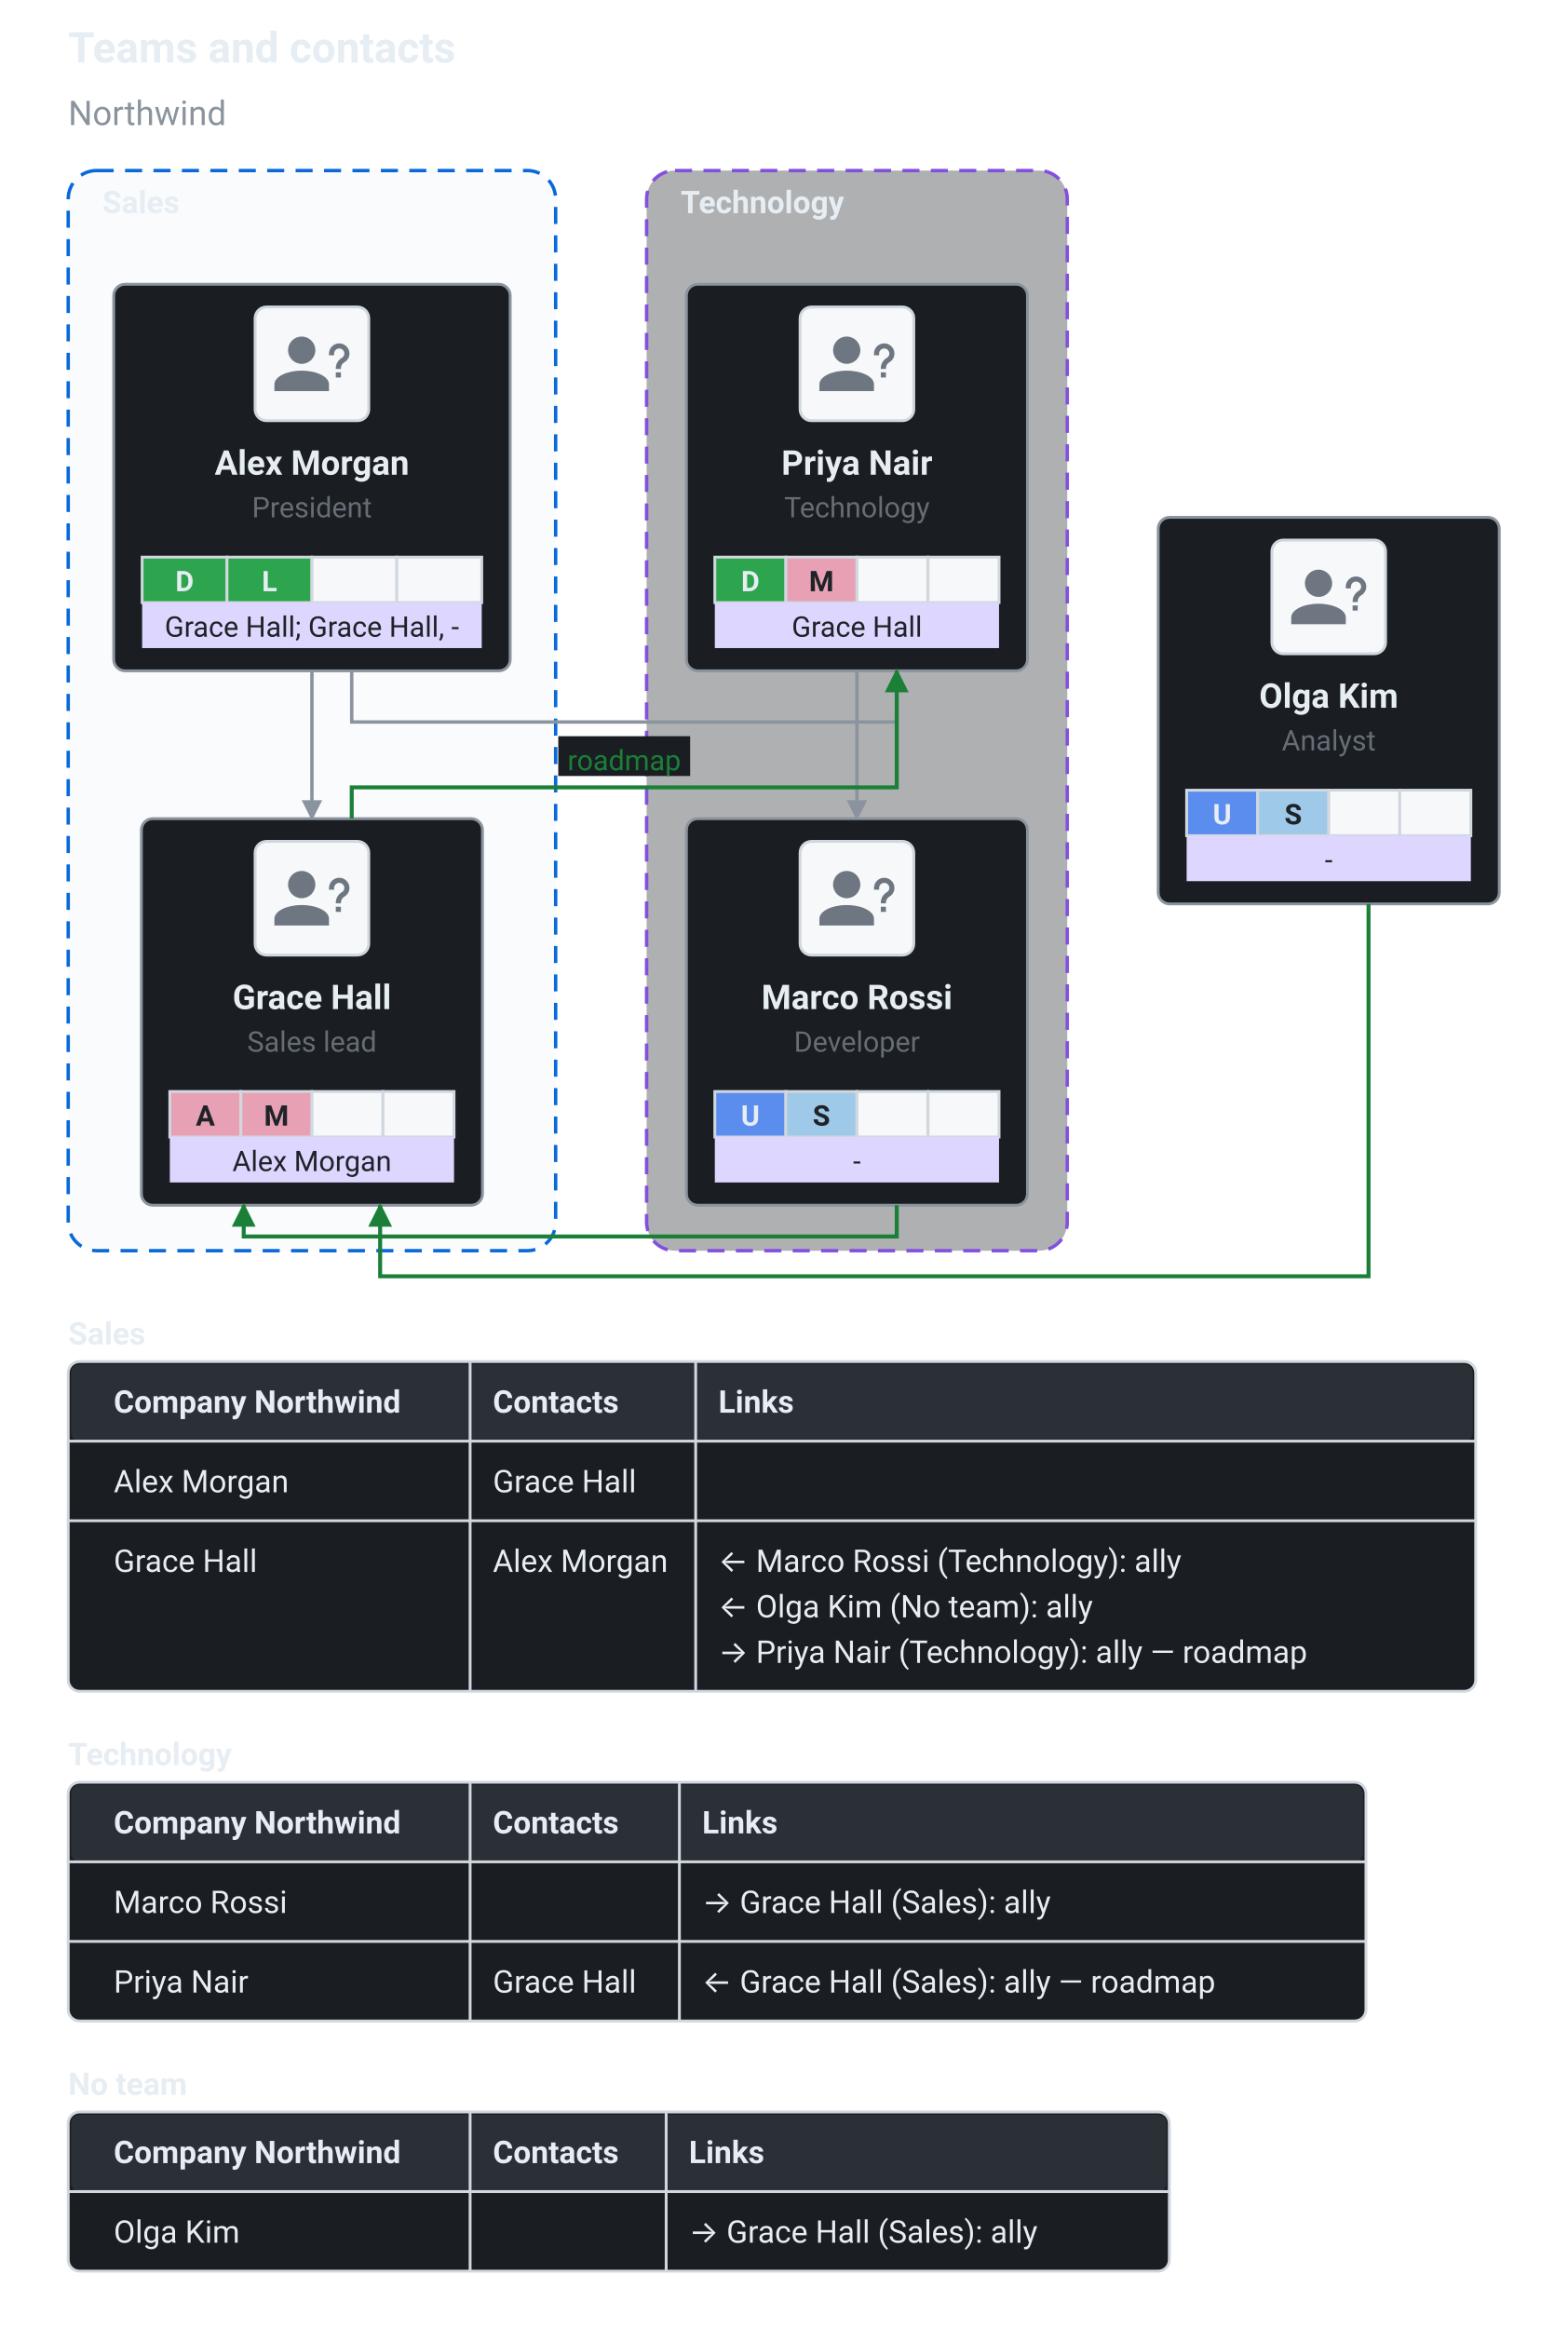
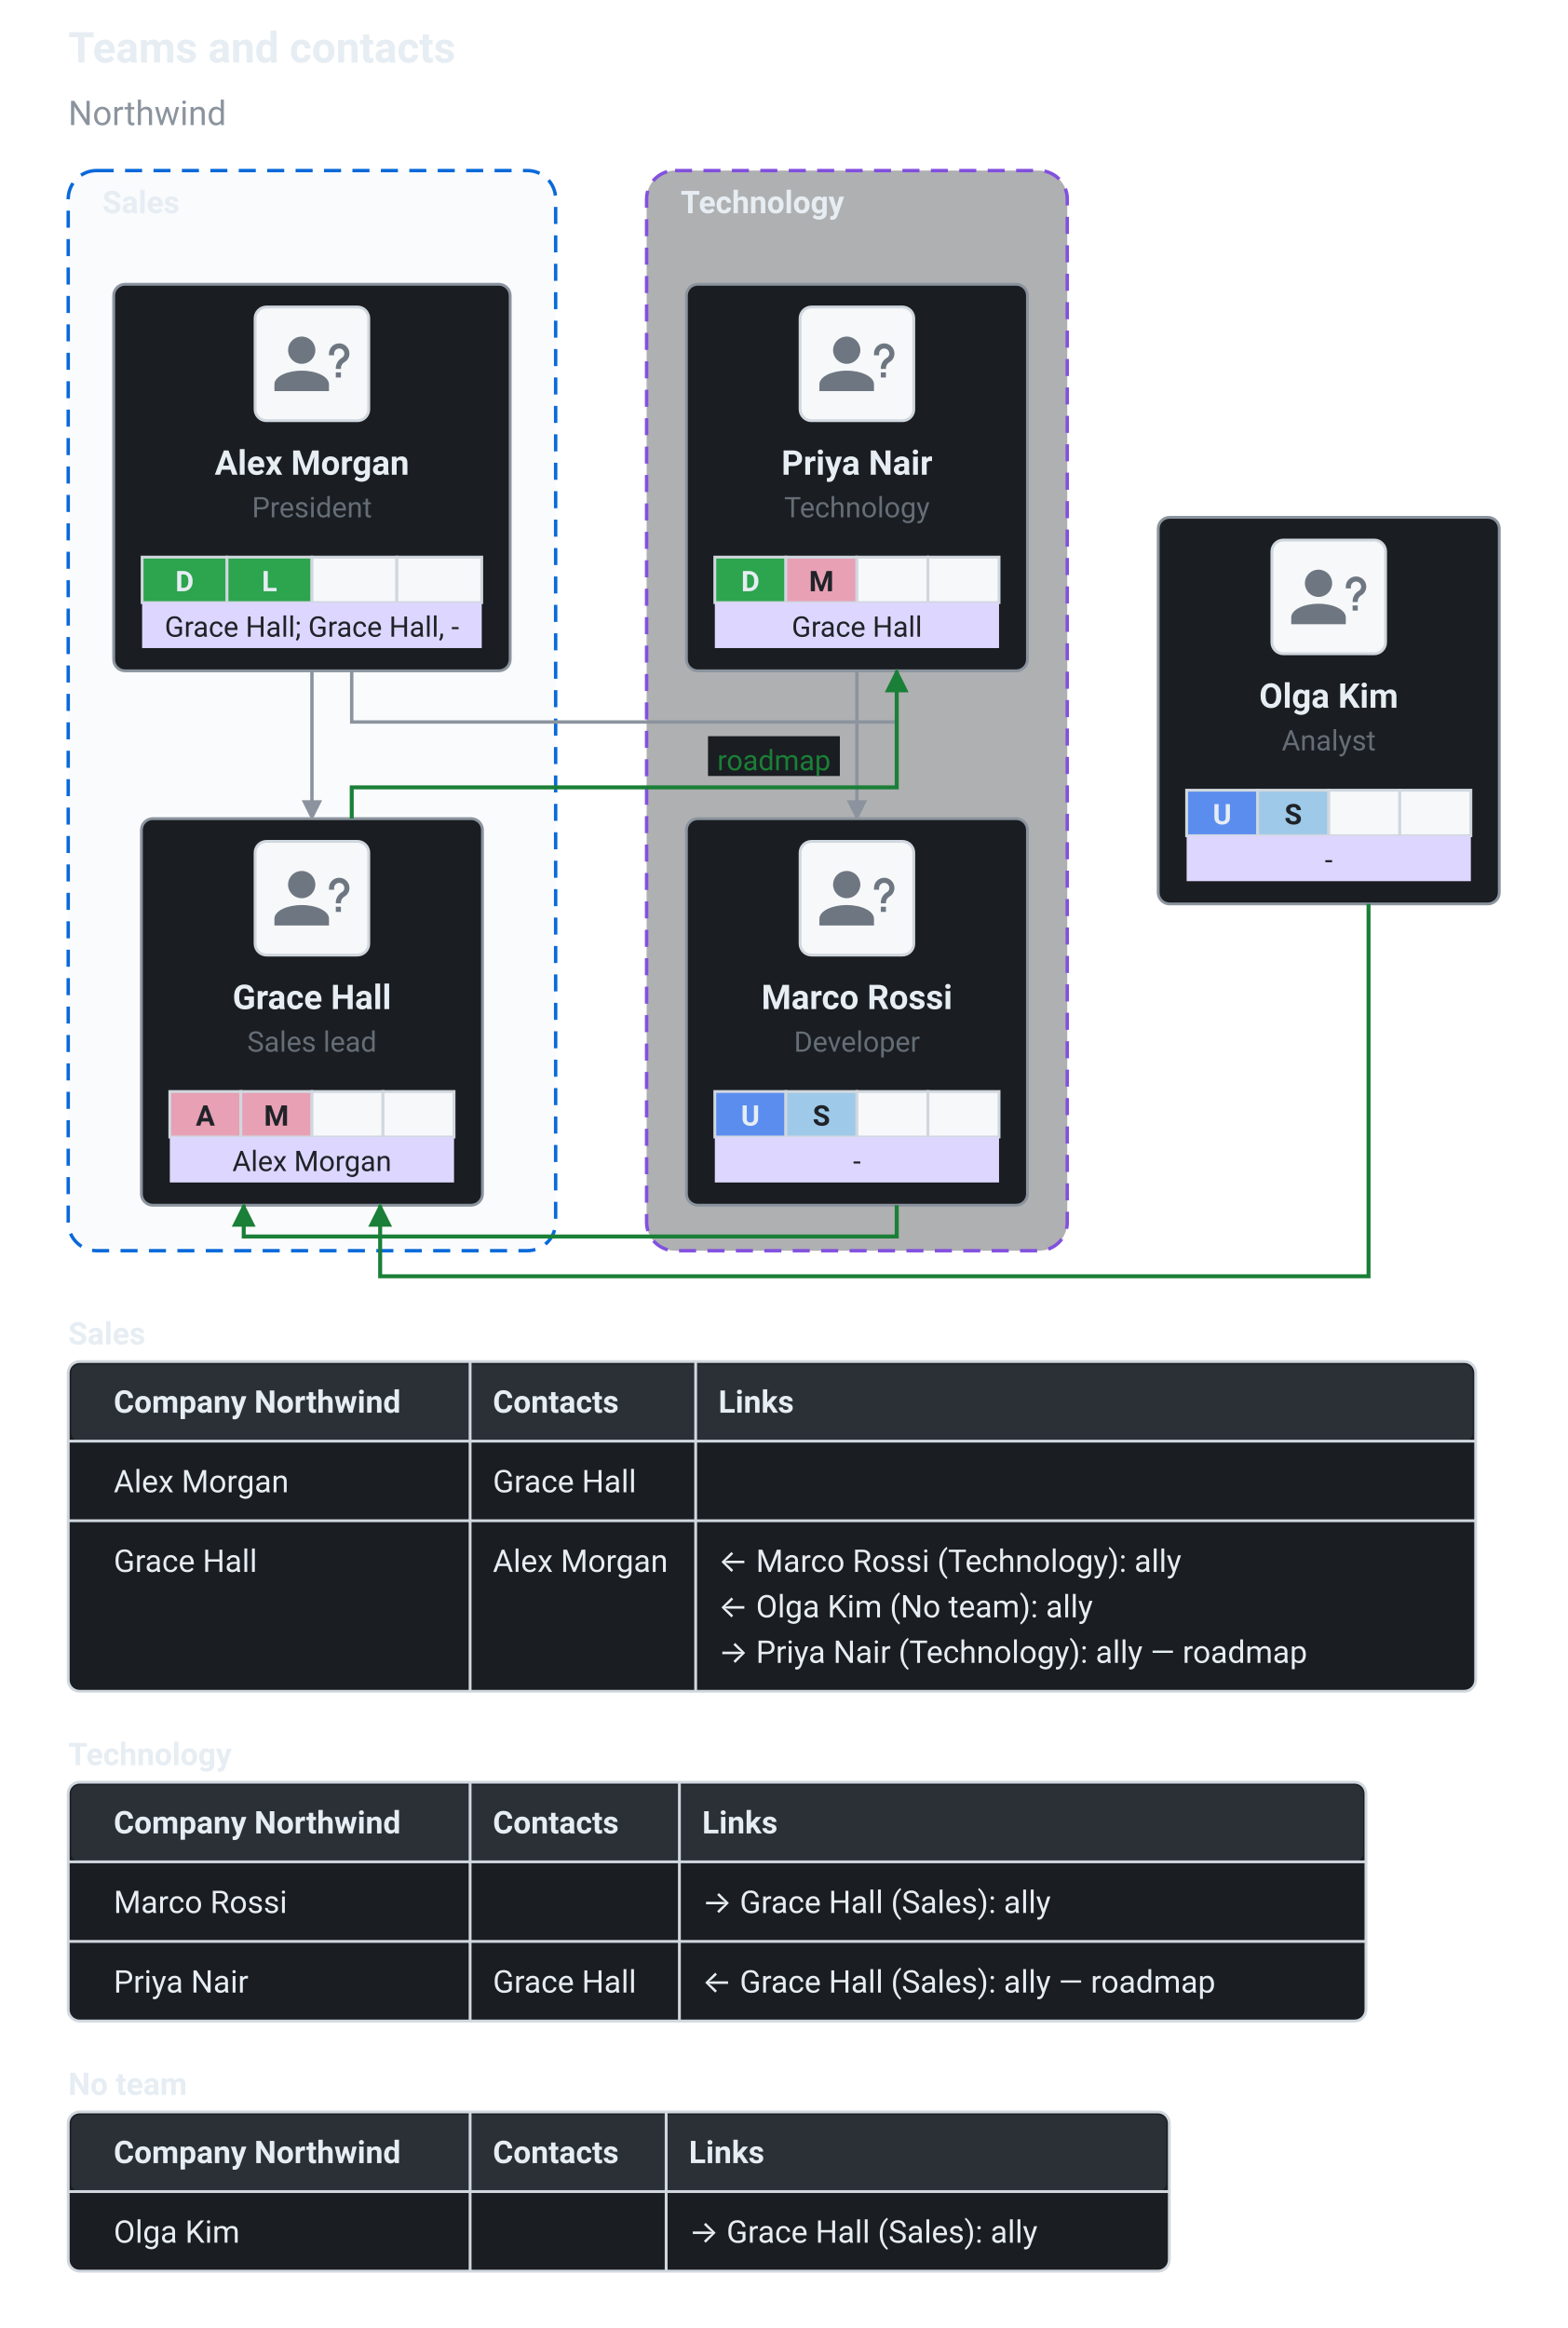
<svg xmlns="http://www.w3.org/2000/svg" viewBox="0 0 551.5 819" width="551.5" height="819" role="img" font-family="system-ui, -apple-system, &quot;Segoe UI&quot;, Roboto, sans-serif">
  <text x="24" y="22" fill="#e6edf3" font-size="15" text-anchor="start" font-weight="700">Teams and contacts</text>
  <text x="24" y="44" fill="#8b949e" font-size="12" text-anchor="start">Northwind</text>
  <text x="24" y="473" fill="#e6edf3" font-size="11" text-anchor="start" font-weight="700" data-comms-team="powermap">Sales</text>
  <rect x="24" y="479" width="495.2" height="116" fill="#1a1d21" stroke="#d0d7de" stroke-width="1" rx="4" data-comms="powermap" />
  <rect x="25" y="480" width="493.2" height="27" fill="#2a3036" rx="3" data-comms-header="powermap" />
  <text x="40" y="497" fill="#e6edf3" font-size="11" text-anchor="start" font-weight="700">Company Northwind</text>
  <text x="173.4" y="497" fill="#e6edf3" font-size="11" text-anchor="start" font-weight="700">Contacts</text>
  <text x="252.76" y="497" fill="#e6edf3" font-size="11" text-anchor="start" font-weight="700">Links</text>
  <line x1="165.4" y1="479" x2="165.4" y2="595" stroke="#d0d7de" stroke-width="1" />
  <line x1="244.76" y1="479" x2="244.76" y2="595" stroke="#d0d7de" stroke-width="1" />
  <line x1="24" y1="507" x2="519.2" y2="507" stroke="#d0d7de" stroke-width="1" />
  <text x="40" y="525" fill="#e6edf3" font-size="11" text-anchor="start">Alex Morgan</text>
  <text x="173.4" y="525" fill="#e6edf3" font-size="11" text-anchor="start">Grace Hall</text>
  <line x1="24" y1="535" x2="519.2" y2="535" stroke="#d0d7de" stroke-width="1" />
  <text x="40" y="553" fill="#e6edf3" font-size="11" text-anchor="start">Grace Hall</text>
  <text x="173.4" y="553" fill="#e6edf3" font-size="11" text-anchor="start">Alex Morgan</text>
  <text x="252.76" y="553" fill="#e6edf3" font-size="11" text-anchor="start">← Marco Rossi (Technology): ally</text>
  <text x="252.76" y="569" fill="#e6edf3" font-size="11" text-anchor="start">← Olga Kim (No team): ally</text>
  <text x="252.76" y="585" fill="#e6edf3" font-size="11" text-anchor="start">→ Priya Nair (Technology): ally — roadmap</text>
  <text x="24" y="621" fill="#e6edf3" font-size="11" text-anchor="start" font-weight="700" data-comms-team="powermap">Technology</text>
  <rect x="24" y="627" width="456.59" height="84" fill="#1a1d21" stroke="#d0d7de" stroke-width="1" rx="4" data-comms="powermap" />
  <rect x="25" y="628" width="454.59" height="27" fill="#2a3036" rx="3" data-comms-header="powermap" />
  <text x="40" y="645" fill="#e6edf3" font-size="11" text-anchor="start" font-weight="700">Company Northwind</text>
  <text x="173.4" y="645" fill="#e6edf3" font-size="11" text-anchor="start" font-weight="700">Contacts</text>
  <text x="247.04" y="645" fill="#e6edf3" font-size="11" text-anchor="start" font-weight="700">Links</text>
  <line x1="165.4" y1="627" x2="165.4" y2="711" stroke="#d0d7de" stroke-width="1" />
  <line x1="239.04" y1="627" x2="239.04" y2="711" stroke="#d0d7de" stroke-width="1" />
  <line x1="24" y1="655" x2="480.59" y2="655" stroke="#d0d7de" stroke-width="1" />
  <text x="40" y="673" fill="#e6edf3" font-size="11" text-anchor="start">Marco Rossi</text>
  <text x="247.04" y="673" fill="#e6edf3" font-size="11" text-anchor="start">→ Grace Hall (Sales): ally</text>
  <line x1="24" y1="683" x2="480.59" y2="683" stroke="#d0d7de" stroke-width="1" />
  <text x="40" y="701" fill="#e6edf3" font-size="11" text-anchor="start">Priya Nair</text>
  <text x="173.4" y="701" fill="#e6edf3" font-size="11" text-anchor="start">Grace Hall</text>
  <text x="247.04" y="701" fill="#e6edf3" font-size="11" text-anchor="start">← Grace Hall (Sales): ally — roadmap</text>
  <text x="24" y="737" fill="#e6edf3" font-size="11" text-anchor="start" font-weight="700" data-comms-team="powermap">No team</text>
  <rect x="24" y="743" width="387.41" height="56" fill="#1a1d21" stroke="#d0d7de" stroke-width="1" rx="4" data-comms="powermap" />
  <rect x="25" y="744" width="385.41" height="27" fill="#2a3036" rx="3" data-comms-header="powermap" />
  <text x="40" y="761" fill="#e6edf3" font-size="11" text-anchor="start" font-weight="700">Company Northwind</text>
  <text x="173.4" y="761" fill="#e6edf3" font-size="11" text-anchor="start" font-weight="700">Contacts</text>
  <text x="242.38" y="761" fill="#e6edf3" font-size="11" text-anchor="start" font-weight="700">Links</text>
  <line x1="165.4" y1="743" x2="165.4" y2="799" stroke="#d0d7de" stroke-width="1" />
  <line x1="234.38" y1="743" x2="234.38" y2="799" stroke="#d0d7de" stroke-width="1" />
  <line x1="24" y1="771" x2="411.41" y2="771" stroke="#d0d7de" stroke-width="1" />
  <text x="40" y="789" fill="#e6edf3" font-size="11" text-anchor="start">Olga Kim</text>
  <text x="242.38" y="789" fill="#e6edf3" font-size="11" text-anchor="start">→ Grace Hall (Sales): ally</text>
  <defs>
    <marker id="ext-pm-report" viewBox="0 0 10 10" refX="9" refY="5" markerWidth="6" markerHeight="6" orient="auto-start-reverse">
      <path d="M 0 0 L 10 5 L 0 10 z" fill="#8b949e" />
    </marker>
  </defs>
  <rect x="24" y="60" width="171.5" height="380" rx="10" ry="10" fill="#f6f8fa" fill-opacity="0.55" stroke="#0969da" stroke-width="1.2" stroke-dasharray="6 4" data-team="powermap" data-team-id="sales" />
  <text x="36" y="75" fill="#e6edf3" font-size="11" text-anchor="start" font-weight="600" data-team-label="1">Sales</text>
  <rect x="227.5" y="60" width="148" height="380" rx="10" ry="10" fill="#1a1d21" fill-opacity="0.35" stroke="#8250df" stroke-width="1.2" stroke-dasharray="6 4" data-team="powermap" data-team-id="tech" />
  <text x="239.5" y="75" fill="#e6edf3" font-size="11" text-anchor="start" font-weight="600" data-team-label="1">Technology</text>
  <path d="M 109.75 236 L 109.75 262 L 109.75 262 L 109.75 288" fill="none" stroke="#8b949e" stroke-width="1.2" marker-end="url(#ext-pm-report)" />
  <path d="M 301.5 236 L 301.5 262 L 301.5 262 L 301.5 288" fill="none" stroke="#8b949e" stroke-width="1.2" marker-end="url(#ext-pm-report)" />
  <rect x="40" y="100" width="139.5" height="136" fill="#1a1d21" stroke="#8b949e" stroke-width="1" rx="4" />
  <rect x="89.75" y="108" width="40" height="40" fill="#f6f8fa" stroke="#d0d7de" stroke-width="1" rx="4" />
  <g data-avatar="?" transform="translate(95.35 113.6) scale(1.2)">
    <path d="M13 8a4 4 0 0 1-4 4a4 4 0 0 1-4-4a4 4 0 0 1 4-4a4 4 0 0 1 4 4m4 10v2H1v-2c0-2.21 3.58-4 8-4s8 1.79 8 4m3.5-3.5V16H19v-1.5zm-2-5H17V9a3 3 0 0 1 3-3a3 3 0 0 1 3 3c0 .97-.5 1.88-1.29 2.41l-.3.19c-.57.4-.91 1.01-.91 1.7v.2H19v-.2c0-1.19.6-2.3 1.59-2.95l.29-.19c.39-.26.62-.69.62-1.16A1.5 1.5 0 0 0 20 7.5A1.5 1.5 0 0 0 18.5 9z" fill="#6e7781" />
  </g>
  <text x="109.75" y="167" fill="#e6edf3" font-size="12" text-anchor="middle" font-weight="700">Alex Morgan</text>
  <text x="109.75" y="182" fill="#656d76" font-size="10" text-anchor="middle">President</text>
  <rect x="50" y="196" width="29.87" height="16" fill="#2da44e" stroke="#d0d7de" />
  <text x="64.94" y="208" fill="#e6edf3" font-size="10" text-anchor="middle" font-weight="700">D</text>
  <rect x="79.87" y="196" width="29.87" height="16" fill="#2da44e" stroke="#d0d7de" />
  <text x="94.81" y="208" fill="#e6edf3" font-size="10" text-anchor="middle" font-weight="700">L</text>
  <rect x="109.75" y="196" width="29.87" height="16" fill="#f6f8fa" stroke="#d0d7de" />
  <rect x="139.62" y="196" width="29.87" height="16" fill="#f6f8fa" stroke="#d0d7de" />
  <rect x="50" y="212" width="119.5" height="16" fill="#ddd6fe" />
  <text x="109.75" y="224" fill="#1f2328" font-size="10" text-anchor="middle">Grace Hall; Grace Hall, -</text>
  <rect x="49.75" y="288" width="120" height="136" fill="#1a1d21" stroke="#8b949e" stroke-width="1" rx="4" />
  <rect x="89.75" y="296" width="40" height="40" fill="#f6f8fa" stroke="#d0d7de" stroke-width="1" rx="4" />
  <g data-avatar="?" transform="translate(95.35 301.6) scale(1.2)">
    <path d="M13 8a4 4 0 0 1-4 4a4 4 0 0 1-4-4a4 4 0 0 1 4-4a4 4 0 0 1 4 4m4 10v2H1v-2c0-2.21 3.58-4 8-4s8 1.79 8 4m3.5-3.5V16H19v-1.5zm-2-5H17V9a3 3 0 0 1 3-3a3 3 0 0 1 3 3c0 .97-.5 1.88-1.29 2.41l-.3.19c-.57.4-.91 1.01-.91 1.7v.2H19v-.2c0-1.19.6-2.3 1.59-2.95l.29-.19c.39-.26.62-.69.62-1.16A1.5 1.5 0 0 0 20 7.5A1.5 1.5 0 0 0 18.5 9z" fill="#6e7781" />
  </g>
  <text x="109.75" y="355" fill="#e6edf3" font-size="12" text-anchor="middle" font-weight="700">Grace Hall</text>
  <text x="109.75" y="370" fill="#656d76" font-size="10" text-anchor="middle">Sales lead</text>
  <rect x="59.75" y="384" width="25" height="16" fill="#e7a0b4" stroke="#d0d7de" />
  <text x="72.25" y="396" fill="#1f2328" font-size="10" text-anchor="middle" font-weight="700">A</text>
  <rect x="84.75" y="384" width="25" height="16" fill="#e7a0b4" stroke="#d0d7de" />
  <text x="97.25" y="396" fill="#1f2328" font-size="10" text-anchor="middle" font-weight="700">M</text>
  <rect x="109.75" y="384" width="25" height="16" fill="#f6f8fa" stroke="#d0d7de" />
  <rect x="134.75" y="384" width="25" height="16" fill="#f6f8fa" stroke="#d0d7de" />
  <rect x="59.75" y="400" width="100" height="16" fill="#ddd6fe" />
  <text x="109.75" y="412" fill="#1f2328" font-size="10" text-anchor="middle">Alex Morgan</text>
  <rect x="241.5" y="100" width="120" height="136" fill="#1a1d21" stroke="#8b949e" stroke-width="1" rx="4" />
  <rect x="281.5" y="108" width="40" height="40" fill="#f6f8fa" stroke="#d0d7de" stroke-width="1" rx="4" />
  <g data-avatar="?" transform="translate(287.1 113.6) scale(1.2)">
    <path d="M13 8a4 4 0 0 1-4 4a4 4 0 0 1-4-4a4 4 0 0 1 4-4a4 4 0 0 1 4 4m4 10v2H1v-2c0-2.21 3.58-4 8-4s8 1.79 8 4m3.5-3.5V16H19v-1.5zm-2-5H17V9a3 3 0 0 1 3-3a3 3 0 0 1 3 3c0 .97-.5 1.88-1.29 2.41l-.3.19c-.57.4-.91 1.01-.91 1.7v.2H19v-.2c0-1.19.6-2.3 1.59-2.95l.29-.19c.39-.26.62-.69.62-1.16A1.5 1.5 0 0 0 20 7.5A1.5 1.5 0 0 0 18.5 9z" fill="#6e7781" />
  </g>
  <text x="301.5" y="167" fill="#e6edf3" font-size="12" text-anchor="middle" font-weight="700">Priya Nair</text>
  <text x="301.5" y="182" fill="#656d76" font-size="10" text-anchor="middle">Technology</text>
  <rect x="251.5" y="196" width="25" height="16" fill="#2da44e" stroke="#d0d7de" />
  <text x="264" y="208" fill="#e6edf3" font-size="10" text-anchor="middle" font-weight="700">D</text>
  <rect x="276.5" y="196" width="25" height="16" fill="#e7a0b4" stroke="#d0d7de" />
  <text x="289" y="208" fill="#1f2328" font-size="10" text-anchor="middle" font-weight="700">M</text>
  <rect x="301.5" y="196" width="25" height="16" fill="#f6f8fa" stroke="#d0d7de" />
  <rect x="326.5" y="196" width="25" height="16" fill="#f6f8fa" stroke="#d0d7de" />
  <rect x="251.5" y="212" width="100" height="16" fill="#ddd6fe" />
  <text x="301.5" y="224" fill="#1f2328" font-size="10" text-anchor="middle">Grace Hall</text>
  <rect x="241.5" y="288" width="120" height="136" fill="#1a1d21" stroke="#8b949e" stroke-width="1" rx="4" />
  <rect x="281.5" y="296" width="40" height="40" fill="#f6f8fa" stroke="#d0d7de" stroke-width="1" rx="4" />
  <g data-avatar="?" transform="translate(287.1 301.6) scale(1.2)">
    <path d="M13 8a4 4 0 0 1-4 4a4 4 0 0 1-4-4a4 4 0 0 1 4-4a4 4 0 0 1 4 4m4 10v2H1v-2c0-2.21 3.58-4 8-4s8 1.79 8 4m3.5-3.5V16H19v-1.5zm-2-5H17V9a3 3 0 0 1 3-3a3 3 0 0 1 3 3c0 .97-.5 1.88-1.29 2.41l-.3.19c-.57.4-.91 1.01-.91 1.7v.2H19v-.2c0-1.19.6-2.3 1.59-2.95l.29-.19c.39-.26.62-.69.62-1.16A1.5 1.5 0 0 0 20 7.5A1.5 1.5 0 0 0 18.5 9z" fill="#6e7781" />
  </g>
  <text x="301.5" y="355" fill="#e6edf3" font-size="12" text-anchor="middle" font-weight="700">Marco Rossi</text>
  <text x="301.5" y="370" fill="#656d76" font-size="10" text-anchor="middle">Developer</text>
  <rect x="251.5" y="384" width="25" height="16" fill="#5b8def" stroke="#d0d7de" />
  <text x="264" y="396" fill="#e6edf3" font-size="10" text-anchor="middle" font-weight="700">U</text>
  <rect x="276.5" y="384" width="25" height="16" fill="#9ec9e8" stroke="#d0d7de" />
  <text x="289" y="396" fill="#1f2328" font-size="10" text-anchor="middle" font-weight="700">S</text>
  <rect x="301.5" y="384" width="25" height="16" fill="#f6f8fa" stroke="#d0d7de" />
  <rect x="326.5" y="384" width="25" height="16" fill="#f6f8fa" stroke="#d0d7de" />
  <rect x="251.5" y="400" width="100" height="16" fill="#ddd6fe" />
  <text x="301.5" y="412" fill="#1f2328" font-size="10" text-anchor="middle">-</text>
  <rect x="407.5" y="182" width="120" height="136" fill="#1a1d21" stroke="#8b949e" stroke-width="1" rx="4" />
  <rect x="447.5" y="190" width="40" height="40" fill="#f6f8fa" stroke="#d0d7de" stroke-width="1" rx="4" />
  <g data-avatar="?" transform="translate(453.1 195.6) scale(1.2)">
    <path d="M13 8a4 4 0 0 1-4 4a4 4 0 0 1-4-4a4 4 0 0 1 4-4a4 4 0 0 1 4 4m4 10v2H1v-2c0-2.21 3.58-4 8-4s8 1.79 8 4m3.5-3.5V16H19v-1.5zm-2-5H17V9a3 3 0 0 1 3-3a3 3 0 0 1 3 3c0 .97-.5 1.88-1.29 2.41l-.3.19c-.57.4-.91 1.01-.91 1.7v.2H19v-.2c0-1.19.6-2.3 1.59-2.95l.29-.19c.39-.26.62-.69.62-1.16A1.5 1.5 0 0 0 20 7.5A1.5 1.5 0 0 0 18.5 9z" fill="#6e7781" />
  </g>
  <text x="467.5" y="249" fill="#e6edf3" font-size="12" text-anchor="middle" font-weight="700">Olga Kim</text>
  <text x="467.5" y="264" fill="#656d76" font-size="10" text-anchor="middle">Analyst</text>
  <rect x="417.5" y="278" width="25" height="16" fill="#5b8def" stroke="#d0d7de" />
  <text x="430" y="290" fill="#e6edf3" font-size="10" text-anchor="middle" font-weight="700">U</text>
  <rect x="442.5" y="278" width="25" height="16" fill="#9ec9e8" stroke="#d0d7de" />
  <text x="455" y="290" fill="#1f2328" font-size="10" text-anchor="middle" font-weight="700">S</text>
  <rect x="467.5" y="278" width="25" height="16" fill="#f6f8fa" stroke="#d0d7de" />
  <rect x="492.5" y="278" width="25" height="16" fill="#f6f8fa" stroke="#d0d7de" />
  <rect x="417.5" y="294" width="100" height="16" fill="#ddd6fe" />
  <text x="467.5" y="306" fill="#1f2328" font-size="10" text-anchor="middle">-</text>
  <defs>
    <marker id="ext-pm-link-0" viewBox="0 0 10 10" refX="9" refY="5" markerWidth="6" markerHeight="6" orient="auto-start-reverse">
      <path d="M 0 0 L 10 5 L 0 10 z" fill="#8b949e" />
    </marker>
  </defs>
  <path d="M 123.75 236 L 123.75 254 L 315.5 254 L 315.5 236" fill="none" stroke="#8b949e" stroke-width="1.2" marker-end="url(#ext-pm-link-0)" />
  <defs>
    <marker id="ext-pm-link-1" viewBox="0 0 10 10" refX="9" refY="5" markerWidth="6" markerHeight="6" orient="auto-start-reverse">
      <path d="M 0 0 L 10 5 L 0 10 z" fill="#1a7f37" />
    </marker>
  </defs>
  <path d="M 123.75 288 L 123.75 277 L 315.5 277 L 315.5 236" fill="none" stroke="#1a7f37" stroke-width="1.4" marker-end="url(#ext-pm-link-1)" />
  <defs>
    <marker id="ext-pm-link-2" viewBox="0 0 10 10" refX="9" refY="5" markerWidth="6" markerHeight="6" orient="auto-start-reverse">
      <path d="M 0 0 L 10 5 L 0 10 z" fill="#1a7f37" />
    </marker>
  </defs>
  <path d="M 481.5 318 L 481.5 449 L 133.75 449 L 133.75 424" fill="none" stroke="#1a7f37" stroke-width="1.4" marker-end="url(#ext-pm-link-2)" />
  <defs>
    <marker id="ext-pm-link-3" viewBox="0 0 10 10" refX="9" refY="5" markerWidth="6" markerHeight="6" orient="auto-start-reverse">
      <path d="M 0 0 L 10 5 L 0 10 z" fill="#1a7f37" />
    </marker>
  </defs>
  <path d="M 315.5 424 L 315.5 435 L 85.75 435 L 85.75 424" fill="none" stroke="#1a7f37" stroke-width="1.4" marker-end="url(#ext-pm-link-3)" />
-   <rect x="196.42" y="259" width="46.4" height="14" fill="#1a1d21" stroke="none" data-label-plate="1" />
-   <text x="219.62" y="271" fill="#1a7f37" font-size="10" text-anchor="middle" data-edge-label="1">roadmap</text>
+   <rect x="249.1" y="259" width="46.4" height="14" fill="#1a1d21" stroke="none" data-label-plate="1" />
+   <text x="272.3" y="271" fill="#1a7f37" font-size="10" text-anchor="middle" data-edge-label="1">roadmap</text>
</svg>
